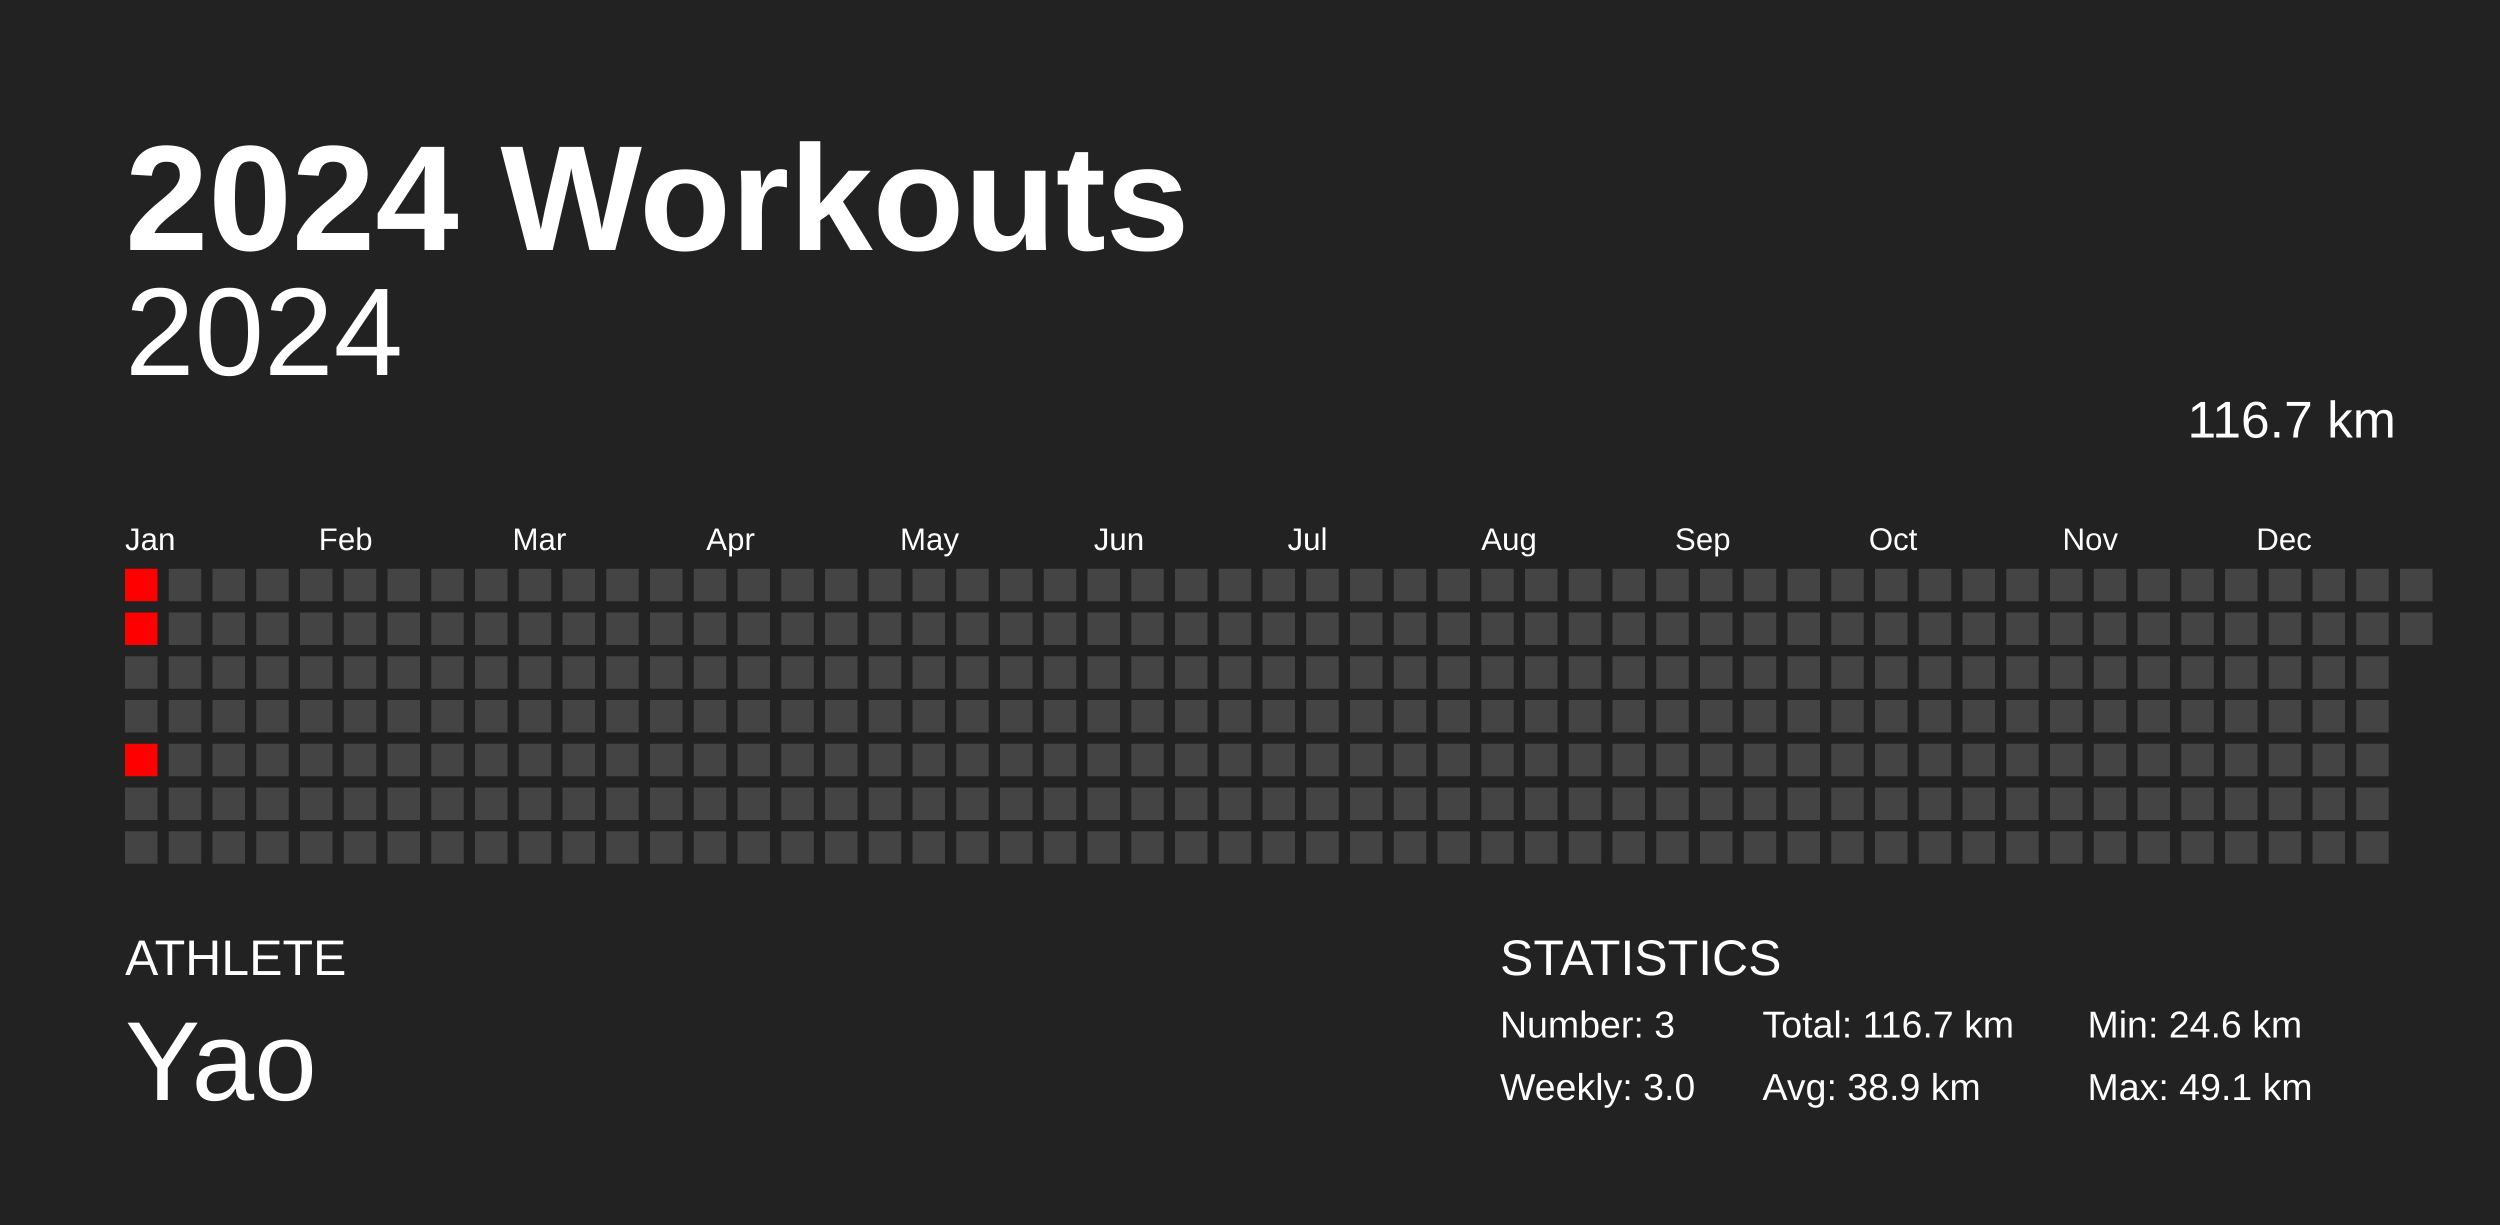
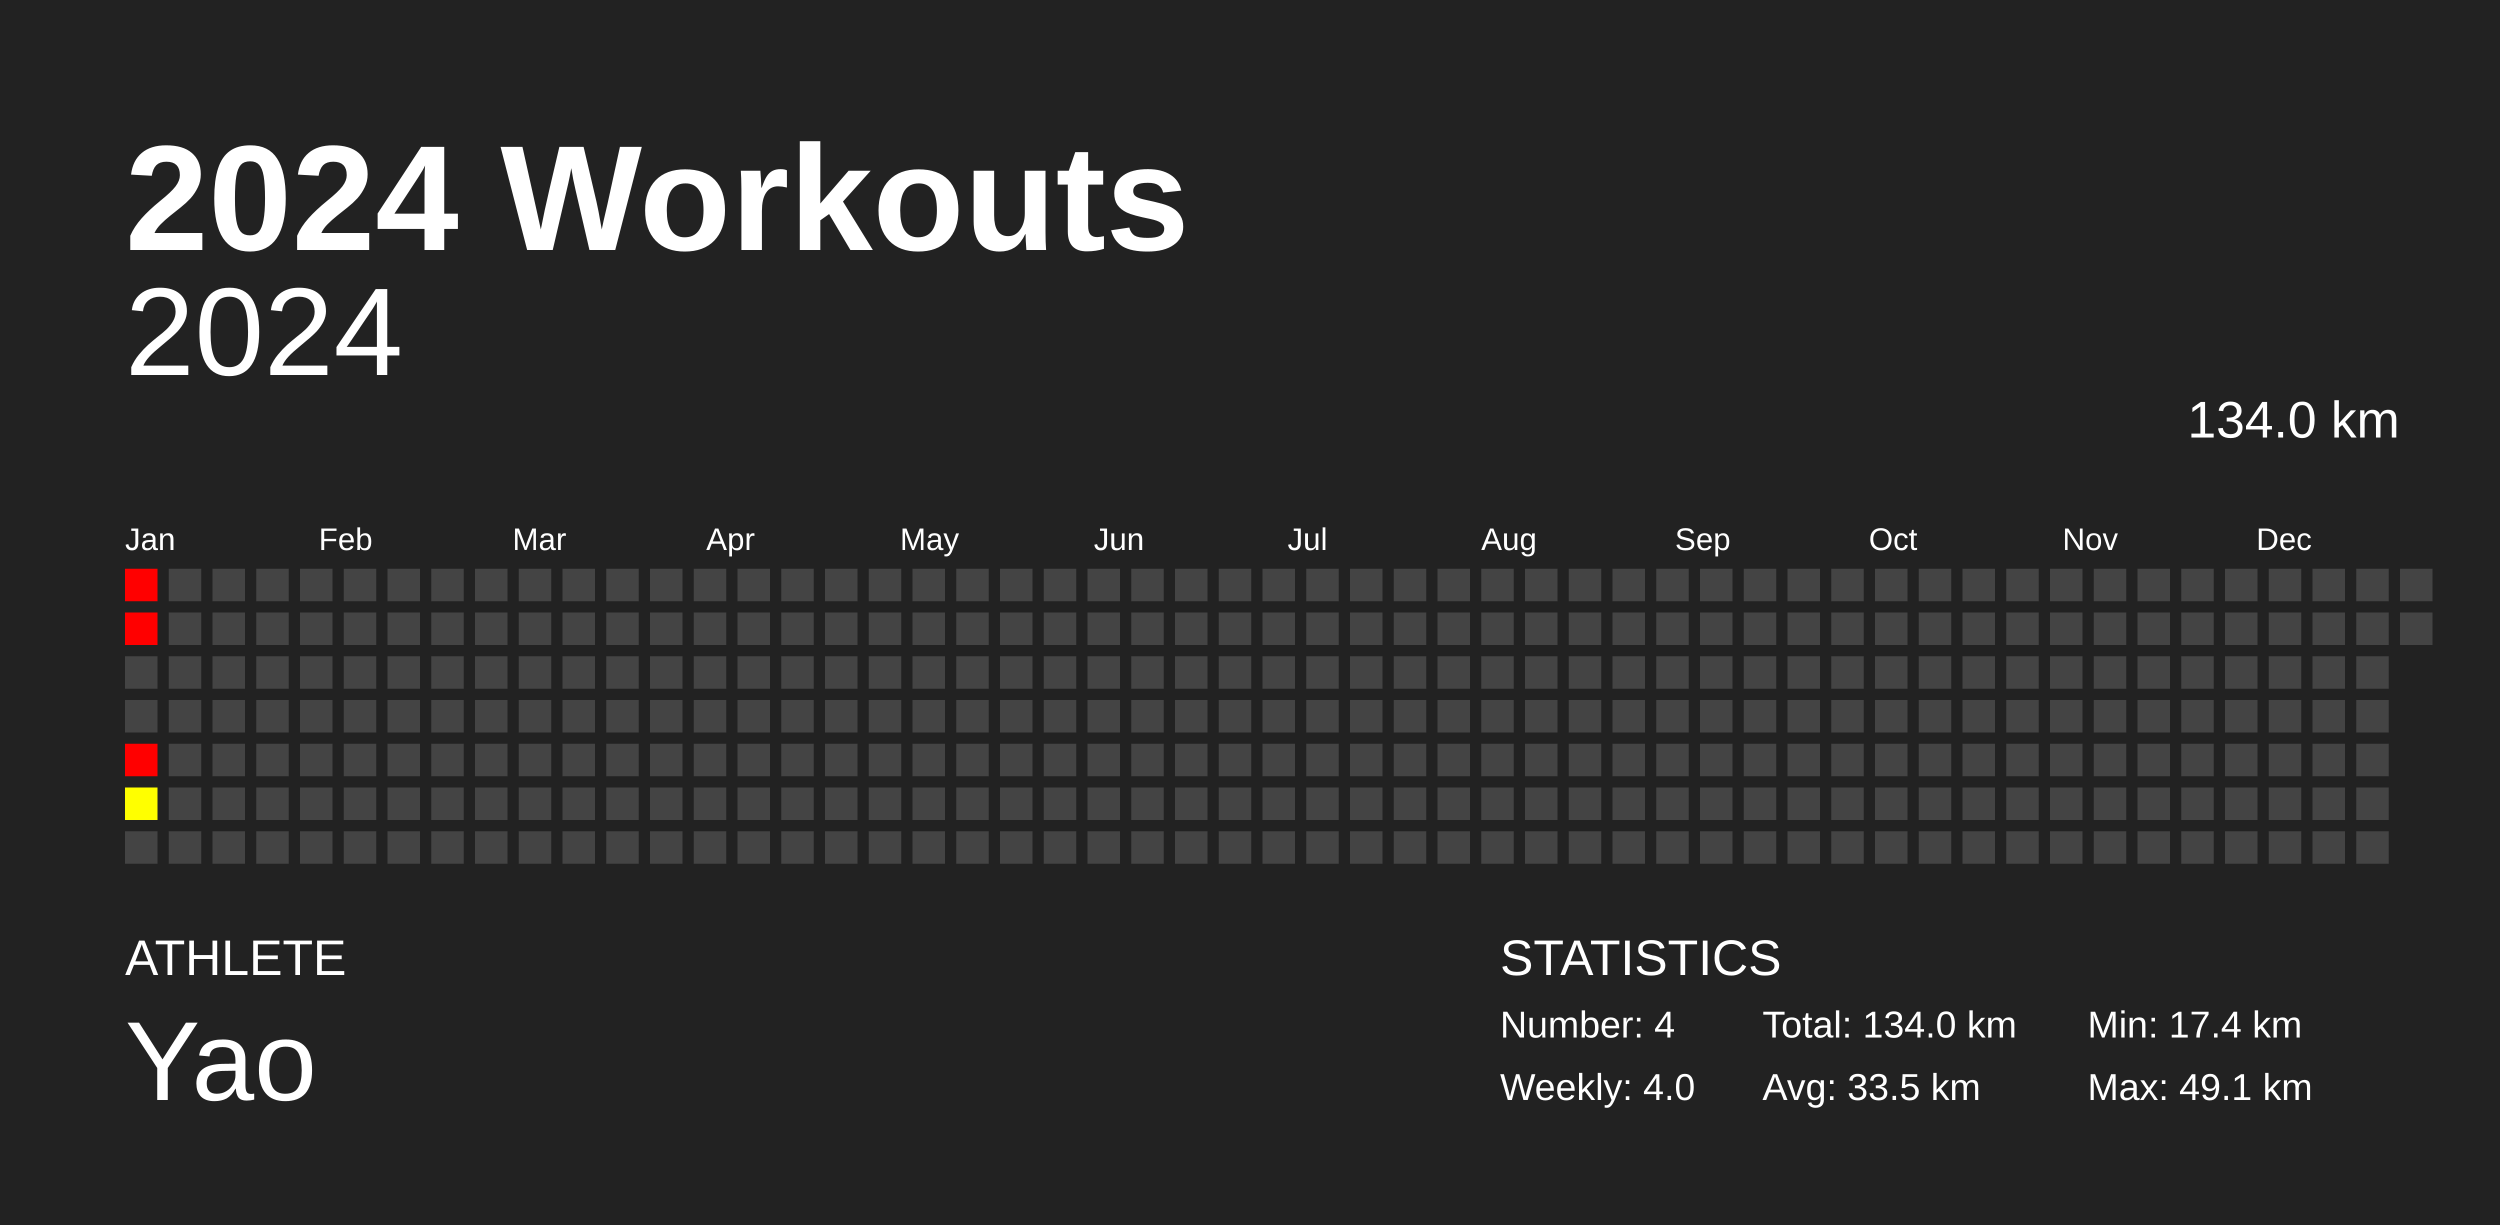
<svg xmlns="http://www.w3.org/2000/svg" baseProfile="full" height="98mm" version="1.1" viewBox="0,0,200,98" width="200mm">
  <defs />
  <rect fill="#222222" height="98" width="200" x="0" y="0" />
  <text fill="#FFFFFF" style="font-size:12px; font-family:Arial; font-weight:bold;" x="10" y="20">2024 Workouts</text>
  <text fill="#FFFFFF" style="font-size:4px; font-family:Arial" x="10" y="78">ATHLETE</text>
  <text fill="#FFFFFF" style="font-size:9px; font-family:Arial" x="10" y="88">Yao</text>
  <text fill="#FFFFFF" style="font-size:4px; font-family:Arial" x="120" y="78">STATISTICS</text>
-   <text fill="#FFFFFF" style="font-size:3px; font-family:Arial" x="120" y="83">Number: 3</text>
-   <text fill="#FFFFFF" style="font-size:3px; font-family:Arial" x="120" y="88">Weekly: 3.0</text>
-   <text fill="#FFFFFF" style="font-size:3px; font-family:Arial" x="141" y="83">Total: 116.7 km</text>
-   <text fill="#FFFFFF" style="font-size:3px; font-family:Arial" x="141" y="88">Avg: 38.9 km</text>
-   <text fill="#FFFFFF" style="font-size:3px; font-family:Arial" x="167" y="83">Min: 24.6 km</text>
+   <text fill="#FFFFFF" style="font-size:3px; font-family:Arial" x="120" y="83">Number: 4</text>
+   <text fill="#FFFFFF" style="font-size:3px; font-family:Arial" x="120" y="88">Weekly: 4.0</text>
+   <text fill="#FFFFFF" style="font-size:3px; font-family:Arial" x="141" y="83">Total: 134.0 km</text>
+   <text fill="#FFFFFF" style="font-size:3px; font-family:Arial" x="141" y="88">Avg: 33.5 km</text>
+   <text fill="#FFFFFF" style="font-size:3px; font-family:Arial" x="167" y="83">Min: 17.4 km</text>
  <text fill="#FFFFFF" style="font-size:3px; font-family:Arial" x="167" y="88">Max: 49.1 km</text>
  <text alignment-baseline="hanging" fill="#FFFFFF" style="font-size:10.0px; font-family:Arial;" x="10" y="30">2024</text>
-   <text alignment-baseline="hanging" fill="#FFFFFF" style="font-size:4.125px; font-family:Arial;" x="175" y="35">116.7 km</text>
+   <text alignment-baseline="hanging" fill="#FFFFFF" style="font-size:4.125px; font-family:Arial;" x="175" y="35">134.0 km</text>
  <text fill="#FFFFFF" style="font-size:2.5px; font-family:Arial" x="10.0" y="44">Jan</text>
  <text fill="#FFFFFF" style="font-size:2.5px; font-family:Arial" x="25.5" y="44">Feb</text>
  <text fill="#FFFFFF" style="font-size:2.5px; font-family:Arial" x="41.0" y="44">Mar</text>
  <text fill="#FFFFFF" style="font-size:2.5px; font-family:Arial" x="56.5" y="44">Apr</text>
  <text fill="#FFFFFF" style="font-size:2.5px; font-family:Arial" x="72.0" y="44">May</text>
  <text fill="#FFFFFF" style="font-size:2.5px; font-family:Arial" x="87.5" y="44">Jun</text>
  <text fill="#FFFFFF" style="font-size:2.5px; font-family:Arial" x="103.0" y="44">Jul</text>
  <text fill="#FFFFFF" style="font-size:2.5px; font-family:Arial" x="118.5" y="44">Aug</text>
  <text fill="#FFFFFF" style="font-size:2.5px; font-family:Arial" x="134.0" y="44">Sep</text>
  <text fill="#FFFFFF" style="font-size:2.5px; font-family:Arial" x="149.5" y="44">Oct</text>
  <text fill="#FFFFFF" style="font-size:2.5px; font-family:Arial" x="165.0" y="44">Nov</text>
  <text fill="#FFFFFF" style="font-size:2.5px; font-family:Arial" x="180.5" y="44">Dec</text>
  <rect fill="red" height="2.6" width="2.6" x="10.0" y="45.5" />
  <rect fill="red" height="2.6" width="2.6" x="10.0" y="49.0" />
  <rect fill="#444444" height="2.6" width="2.6" x="10.0" y="52.5" />
  <rect fill="#444444" height="2.6" width="2.6" x="10.0" y="56.0" />
  <rect fill="red" height="2.6" width="2.6" x="10.0" y="59.5" />
-   <rect fill="#444444" height="2.6" width="2.6" x="10.0" y="63.0" />
+   <rect fill="#ffff00" height="2.6" width="2.6" x="10.0" y="63.0" />
  <rect fill="#444444" height="2.6" width="2.6" x="10.0" y="66.5" />
  <rect fill="#444444" height="2.6" width="2.6" x="13.5" y="45.5" />
  <rect fill="#444444" height="2.6" width="2.6" x="13.5" y="49.0" />
  <rect fill="#444444" height="2.6" width="2.6" x="13.5" y="52.5" />
  <rect fill="#444444" height="2.6" width="2.6" x="13.5" y="56.0" />
  <rect fill="#444444" height="2.6" width="2.6" x="13.5" y="59.5" />
  <rect fill="#444444" height="2.6" width="2.6" x="13.5" y="63.0" />
  <rect fill="#444444" height="2.6" width="2.6" x="13.5" y="66.5" />
  <rect fill="#444444" height="2.6" width="2.6" x="17.0" y="45.5" />
  <rect fill="#444444" height="2.6" width="2.6" x="17.0" y="49.0" />
  <rect fill="#444444" height="2.6" width="2.6" x="17.0" y="52.5" />
  <rect fill="#444444" height="2.6" width="2.6" x="17.0" y="56.0" />
  <rect fill="#444444" height="2.6" width="2.6" x="17.0" y="59.5" />
  <rect fill="#444444" height="2.6" width="2.6" x="17.0" y="63.0" />
  <rect fill="#444444" height="2.6" width="2.6" x="17.0" y="66.5" />
  <rect fill="#444444" height="2.6" width="2.6" x="20.5" y="45.5" />
  <rect fill="#444444" height="2.6" width="2.6" x="20.5" y="49.0" />
  <rect fill="#444444" height="2.6" width="2.6" x="20.5" y="52.5" />
  <rect fill="#444444" height="2.6" width="2.6" x="20.5" y="56.0" />
  <rect fill="#444444" height="2.6" width="2.6" x="20.5" y="59.5" />
  <rect fill="#444444" height="2.6" width="2.6" x="20.5" y="63.0" />
  <rect fill="#444444" height="2.6" width="2.6" x="20.5" y="66.5" />
  <rect fill="#444444" height="2.6" width="2.6" x="24.0" y="45.5" />
  <rect fill="#444444" height="2.6" width="2.6" x="24.0" y="49.0" />
  <rect fill="#444444" height="2.6" width="2.6" x="24.0" y="52.5" />
  <rect fill="#444444" height="2.6" width="2.6" x="24.0" y="56.0" />
  <rect fill="#444444" height="2.6" width="2.6" x="24.0" y="59.5" />
  <rect fill="#444444" height="2.6" width="2.6" x="24.0" y="63.0" />
  <rect fill="#444444" height="2.6" width="2.6" x="24.0" y="66.5" />
  <rect fill="#444444" height="2.6" width="2.6" x="27.5" y="45.5" />
  <rect fill="#444444" height="2.6" width="2.6" x="27.5" y="49.0" />
  <rect fill="#444444" height="2.6" width="2.6" x="27.5" y="52.5" />
  <rect fill="#444444" height="2.6" width="2.6" x="27.5" y="56.0" />
  <rect fill="#444444" height="2.6" width="2.6" x="27.5" y="59.5" />
  <rect fill="#444444" height="2.6" width="2.6" x="27.5" y="63.0" />
  <rect fill="#444444" height="2.6" width="2.6" x="27.5" y="66.5" />
  <rect fill="#444444" height="2.6" width="2.6" x="31.0" y="45.5" />
  <rect fill="#444444" height="2.6" width="2.6" x="31.0" y="49.0" />
  <rect fill="#444444" height="2.6" width="2.6" x="31.0" y="52.5" />
  <rect fill="#444444" height="2.6" width="2.6" x="31.0" y="56.0" />
  <rect fill="#444444" height="2.6" width="2.6" x="31.0" y="59.5" />
  <rect fill="#444444" height="2.6" width="2.6" x="31.0" y="63.0" />
  <rect fill="#444444" height="2.6" width="2.6" x="31.0" y="66.5" />
  <rect fill="#444444" height="2.6" width="2.6" x="34.5" y="45.5" />
  <rect fill="#444444" height="2.6" width="2.6" x="34.5" y="49.0" />
  <rect fill="#444444" height="2.6" width="2.6" x="34.5" y="52.5" />
  <rect fill="#444444" height="2.6" width="2.6" x="34.5" y="56.0" />
  <rect fill="#444444" height="2.6" width="2.6" x="34.5" y="59.5" />
  <rect fill="#444444" height="2.6" width="2.6" x="34.5" y="63.0" />
  <rect fill="#444444" height="2.6" width="2.6" x="34.5" y="66.5" />
  <rect fill="#444444" height="2.6" width="2.6" x="38.0" y="45.5" />
  <rect fill="#444444" height="2.6" width="2.6" x="38.0" y="49.0" />
  <rect fill="#444444" height="2.6" width="2.6" x="38.0" y="52.5" />
  <rect fill="#444444" height="2.6" width="2.6" x="38.0" y="56.0" />
  <rect fill="#444444" height="2.6" width="2.6" x="38.0" y="59.5" />
  <rect fill="#444444" height="2.6" width="2.6" x="38.0" y="63.0" />
  <rect fill="#444444" height="2.6" width="2.6" x="38.0" y="66.5" />
  <rect fill="#444444" height="2.6" width="2.6" x="41.5" y="45.5" />
  <rect fill="#444444" height="2.6" width="2.6" x="41.5" y="49.0" />
  <rect fill="#444444" height="2.6" width="2.6" x="41.5" y="52.5" />
  <rect fill="#444444" height="2.6" width="2.6" x="41.5" y="56.0" />
  <rect fill="#444444" height="2.6" width="2.6" x="41.5" y="59.5" />
  <rect fill="#444444" height="2.6" width="2.6" x="41.5" y="63.0" />
  <rect fill="#444444" height="2.6" width="2.6" x="41.5" y="66.5" />
  <rect fill="#444444" height="2.6" width="2.6" x="45.0" y="45.5" />
  <rect fill="#444444" height="2.6" width="2.6" x="45.0" y="49.0" />
  <rect fill="#444444" height="2.6" width="2.6" x="45.0" y="52.5" />
  <rect fill="#444444" height="2.6" width="2.6" x="45.0" y="56.0" />
  <rect fill="#444444" height="2.6" width="2.6" x="45.0" y="59.5" />
  <rect fill="#444444" height="2.6" width="2.6" x="45.0" y="63.0" />
  <rect fill="#444444" height="2.6" width="2.6" x="45.0" y="66.5" />
  <rect fill="#444444" height="2.6" width="2.6" x="48.5" y="45.5" />
  <rect fill="#444444" height="2.6" width="2.6" x="48.5" y="49.0" />
  <rect fill="#444444" height="2.6" width="2.6" x="48.5" y="52.5" />
  <rect fill="#444444" height="2.6" width="2.6" x="48.5" y="56.0" />
  <rect fill="#444444" height="2.6" width="2.6" x="48.5" y="59.5" />
  <rect fill="#444444" height="2.6" width="2.6" x="48.5" y="63.0" />
  <rect fill="#444444" height="2.6" width="2.6" x="48.5" y="66.5" />
  <rect fill="#444444" height="2.6" width="2.6" x="52.0" y="45.5" />
  <rect fill="#444444" height="2.6" width="2.6" x="52.0" y="49.0" />
  <rect fill="#444444" height="2.6" width="2.6" x="52.0" y="52.5" />
  <rect fill="#444444" height="2.6" width="2.6" x="52.0" y="56.0" />
  <rect fill="#444444" height="2.6" width="2.6" x="52.0" y="59.5" />
  <rect fill="#444444" height="2.6" width="2.6" x="52.0" y="63.0" />
  <rect fill="#444444" height="2.6" width="2.6" x="52.0" y="66.5" />
  <rect fill="#444444" height="2.6" width="2.6" x="55.5" y="45.5" />
  <rect fill="#444444" height="2.6" width="2.6" x="55.5" y="49.0" />
  <rect fill="#444444" height="2.6" width="2.6" x="55.5" y="52.5" />
  <rect fill="#444444" height="2.6" width="2.6" x="55.5" y="56.0" />
  <rect fill="#444444" height="2.6" width="2.6" x="55.5" y="59.5" />
  <rect fill="#444444" height="2.6" width="2.6" x="55.5" y="63.0" />
  <rect fill="#444444" height="2.6" width="2.6" x="55.5" y="66.5" />
  <rect fill="#444444" height="2.6" width="2.6" x="59.0" y="45.5" />
  <rect fill="#444444" height="2.6" width="2.6" x="59.0" y="49.0" />
  <rect fill="#444444" height="2.6" width="2.6" x="59.0" y="52.5" />
  <rect fill="#444444" height="2.6" width="2.6" x="59.0" y="56.0" />
  <rect fill="#444444" height="2.6" width="2.6" x="59.0" y="59.5" />
  <rect fill="#444444" height="2.6" width="2.6" x="59.0" y="63.0" />
  <rect fill="#444444" height="2.6" width="2.6" x="59.0" y="66.5" />
  <rect fill="#444444" height="2.6" width="2.6" x="62.5" y="45.5" />
  <rect fill="#444444" height="2.6" width="2.6" x="62.5" y="49.0" />
  <rect fill="#444444" height="2.6" width="2.6" x="62.5" y="52.5" />
  <rect fill="#444444" height="2.6" width="2.6" x="62.5" y="56.0" />
  <rect fill="#444444" height="2.6" width="2.6" x="62.5" y="59.5" />
  <rect fill="#444444" height="2.6" width="2.6" x="62.5" y="63.0" />
  <rect fill="#444444" height="2.6" width="2.6" x="62.5" y="66.5" />
  <rect fill="#444444" height="2.6" width="2.6" x="66.0" y="45.5" />
  <rect fill="#444444" height="2.6" width="2.6" x="66.0" y="49.0" />
  <rect fill="#444444" height="2.6" width="2.6" x="66.0" y="52.5" />
  <rect fill="#444444" height="2.6" width="2.6" x="66.0" y="56.0" />
  <rect fill="#444444" height="2.6" width="2.6" x="66.0" y="59.5" />
  <rect fill="#444444" height="2.6" width="2.6" x="66.0" y="63.0" />
  <rect fill="#444444" height="2.6" width="2.6" x="66.0" y="66.5" />
  <rect fill="#444444" height="2.6" width="2.6" x="69.5" y="45.5" />
  <rect fill="#444444" height="2.6" width="2.6" x="69.5" y="49.0" />
  <rect fill="#444444" height="2.6" width="2.6" x="69.5" y="52.5" />
  <rect fill="#444444" height="2.6" width="2.6" x="69.5" y="56.0" />
  <rect fill="#444444" height="2.6" width="2.6" x="69.5" y="59.5" />
  <rect fill="#444444" height="2.6" width="2.6" x="69.5" y="63.0" />
  <rect fill="#444444" height="2.6" width="2.6" x="69.5" y="66.5" />
  <rect fill="#444444" height="2.6" width="2.6" x="73.0" y="45.5" />
  <rect fill="#444444" height="2.6" width="2.6" x="73.0" y="49.0" />
  <rect fill="#444444" height="2.6" width="2.6" x="73.0" y="52.5" />
  <rect fill="#444444" height="2.6" width="2.6" x="73.0" y="56.0" />
  <rect fill="#444444" height="2.6" width="2.6" x="73.0" y="59.5" />
  <rect fill="#444444" height="2.6" width="2.6" x="73.0" y="63.0" />
  <rect fill="#444444" height="2.6" width="2.6" x="73.0" y="66.5" />
  <rect fill="#444444" height="2.6" width="2.6" x="76.5" y="45.5" />
  <rect fill="#444444" height="2.6" width="2.6" x="76.5" y="49.0" />
  <rect fill="#444444" height="2.6" width="2.6" x="76.5" y="52.5" />
  <rect fill="#444444" height="2.6" width="2.6" x="76.5" y="56.0" />
  <rect fill="#444444" height="2.6" width="2.6" x="76.5" y="59.5" />
  <rect fill="#444444" height="2.6" width="2.6" x="76.5" y="63.0" />
  <rect fill="#444444" height="2.6" width="2.6" x="76.5" y="66.5" />
  <rect fill="#444444" height="2.6" width="2.6" x="80.0" y="45.5" />
  <rect fill="#444444" height="2.6" width="2.6" x="80.0" y="49.0" />
  <rect fill="#444444" height="2.6" width="2.6" x="80.0" y="52.5" />
  <rect fill="#444444" height="2.6" width="2.6" x="80.0" y="56.0" />
  <rect fill="#444444" height="2.6" width="2.6" x="80.0" y="59.5" />
  <rect fill="#444444" height="2.6" width="2.6" x="80.0" y="63.0" />
  <rect fill="#444444" height="2.6" width="2.6" x="80.0" y="66.5" />
  <rect fill="#444444" height="2.6" width="2.6" x="83.5" y="45.5" />
  <rect fill="#444444" height="2.6" width="2.6" x="83.5" y="49.0" />
  <rect fill="#444444" height="2.6" width="2.6" x="83.5" y="52.5" />
  <rect fill="#444444" height="2.6" width="2.6" x="83.5" y="56.0" />
  <rect fill="#444444" height="2.6" width="2.6" x="83.5" y="59.5" />
  <rect fill="#444444" height="2.6" width="2.6" x="83.5" y="63.0" />
  <rect fill="#444444" height="2.6" width="2.6" x="83.5" y="66.5" />
  <rect fill="#444444" height="2.6" width="2.6" x="87.0" y="45.5" />
  <rect fill="#444444" height="2.6" width="2.6" x="87.0" y="49.0" />
  <rect fill="#444444" height="2.6" width="2.6" x="87.0" y="52.5" />
  <rect fill="#444444" height="2.6" width="2.6" x="87.0" y="56.0" />
  <rect fill="#444444" height="2.6" width="2.6" x="87.0" y="59.5" />
  <rect fill="#444444" height="2.6" width="2.6" x="87.0" y="63.0" />
  <rect fill="#444444" height="2.6" width="2.6" x="87.0" y="66.5" />
  <rect fill="#444444" height="2.6" width="2.6" x="90.5" y="45.5" />
  <rect fill="#444444" height="2.6" width="2.6" x="90.5" y="49.0" />
  <rect fill="#444444" height="2.6" width="2.6" x="90.5" y="52.5" />
  <rect fill="#444444" height="2.6" width="2.6" x="90.5" y="56.0" />
  <rect fill="#444444" height="2.6" width="2.6" x="90.5" y="59.5" />
  <rect fill="#444444" height="2.6" width="2.6" x="90.5" y="63.0" />
  <rect fill="#444444" height="2.6" width="2.6" x="90.5" y="66.5" />
  <rect fill="#444444" height="2.6" width="2.6" x="94.0" y="45.5" />
  <rect fill="#444444" height="2.6" width="2.6" x="94.0" y="49.0" />
  <rect fill="#444444" height="2.6" width="2.6" x="94.0" y="52.5" />
  <rect fill="#444444" height="2.6" width="2.6" x="94.0" y="56.0" />
  <rect fill="#444444" height="2.6" width="2.6" x="94.0" y="59.5" />
  <rect fill="#444444" height="2.6" width="2.6" x="94.0" y="63.0" />
  <rect fill="#444444" height="2.6" width="2.6" x="94.0" y="66.5" />
  <rect fill="#444444" height="2.6" width="2.6" x="97.5" y="45.5" />
  <rect fill="#444444" height="2.6" width="2.6" x="97.5" y="49.0" />
  <rect fill="#444444" height="2.6" width="2.6" x="97.5" y="52.5" />
  <rect fill="#444444" height="2.6" width="2.6" x="97.5" y="56.0" />
  <rect fill="#444444" height="2.6" width="2.6" x="97.5" y="59.5" />
  <rect fill="#444444" height="2.6" width="2.6" x="97.5" y="63.0" />
  <rect fill="#444444" height="2.6" width="2.6" x="97.5" y="66.5" />
  <rect fill="#444444" height="2.6" width="2.6" x="101.0" y="45.5" />
  <rect fill="#444444" height="2.6" width="2.6" x="101.0" y="49.0" />
  <rect fill="#444444" height="2.6" width="2.6" x="101.0" y="52.5" />
  <rect fill="#444444" height="2.6" width="2.6" x="101.0" y="56.0" />
  <rect fill="#444444" height="2.6" width="2.6" x="101.0" y="59.5" />
  <rect fill="#444444" height="2.6" width="2.6" x="101.0" y="63.0" />
  <rect fill="#444444" height="2.6" width="2.6" x="101.0" y="66.5" />
  <rect fill="#444444" height="2.6" width="2.6" x="104.5" y="45.5" />
  <rect fill="#444444" height="2.6" width="2.6" x="104.5" y="49.0" />
  <rect fill="#444444" height="2.6" width="2.6" x="104.5" y="52.5" />
  <rect fill="#444444" height="2.6" width="2.6" x="104.5" y="56.0" />
  <rect fill="#444444" height="2.6" width="2.6" x="104.5" y="59.5" />
  <rect fill="#444444" height="2.6" width="2.6" x="104.5" y="63.0" />
  <rect fill="#444444" height="2.6" width="2.6" x="104.5" y="66.5" />
  <rect fill="#444444" height="2.6" width="2.6" x="108.0" y="45.5" />
  <rect fill="#444444" height="2.6" width="2.6" x="108.0" y="49.0" />
  <rect fill="#444444" height="2.6" width="2.6" x="108.0" y="52.5" />
  <rect fill="#444444" height="2.6" width="2.6" x="108.0" y="56.0" />
  <rect fill="#444444" height="2.6" width="2.6" x="108.0" y="59.5" />
  <rect fill="#444444" height="2.6" width="2.6" x="108.0" y="63.0" />
  <rect fill="#444444" height="2.6" width="2.6" x="108.0" y="66.5" />
  <rect fill="#444444" height="2.6" width="2.6" x="111.5" y="45.5" />
  <rect fill="#444444" height="2.6" width="2.6" x="111.5" y="49.0" />
  <rect fill="#444444" height="2.6" width="2.6" x="111.5" y="52.5" />
  <rect fill="#444444" height="2.6" width="2.6" x="111.5" y="56.0" />
  <rect fill="#444444" height="2.6" width="2.6" x="111.5" y="59.5" />
  <rect fill="#444444" height="2.6" width="2.6" x="111.5" y="63.0" />
  <rect fill="#444444" height="2.6" width="2.6" x="111.5" y="66.5" />
  <rect fill="#444444" height="2.6" width="2.6" x="115.0" y="45.5" />
  <rect fill="#444444" height="2.6" width="2.6" x="115.0" y="49.0" />
  <rect fill="#444444" height="2.6" width="2.6" x="115.0" y="52.5" />
  <rect fill="#444444" height="2.6" width="2.6" x="115.0" y="56.0" />
  <rect fill="#444444" height="2.6" width="2.6" x="115.0" y="59.5" />
  <rect fill="#444444" height="2.6" width="2.6" x="115.0" y="63.0" />
  <rect fill="#444444" height="2.6" width="2.6" x="115.0" y="66.5" />
  <rect fill="#444444" height="2.6" width="2.6" x="118.5" y="45.5" />
  <rect fill="#444444" height="2.6" width="2.6" x="118.5" y="49.0" />
  <rect fill="#444444" height="2.6" width="2.6" x="118.5" y="52.5" />
  <rect fill="#444444" height="2.6" width="2.6" x="118.5" y="56.0" />
  <rect fill="#444444" height="2.6" width="2.6" x="118.5" y="59.5" />
  <rect fill="#444444" height="2.6" width="2.6" x="118.5" y="63.0" />
  <rect fill="#444444" height="2.6" width="2.6" x="118.5" y="66.5" />
  <rect fill="#444444" height="2.6" width="2.6" x="122.0" y="45.5" />
  <rect fill="#444444" height="2.6" width="2.6" x="122.0" y="49.0" />
  <rect fill="#444444" height="2.6" width="2.6" x="122.0" y="52.5" />
  <rect fill="#444444" height="2.6" width="2.6" x="122.0" y="56.0" />
  <rect fill="#444444" height="2.6" width="2.6" x="122.0" y="59.5" />
  <rect fill="#444444" height="2.6" width="2.6" x="122.0" y="63.0" />
  <rect fill="#444444" height="2.6" width="2.6" x="122.0" y="66.5" />
  <rect fill="#444444" height="2.6" width="2.6" x="125.5" y="45.5" />
  <rect fill="#444444" height="2.6" width="2.6" x="125.5" y="49.0" />
  <rect fill="#444444" height="2.6" width="2.6" x="125.5" y="52.5" />
  <rect fill="#444444" height="2.6" width="2.6" x="125.5" y="56.0" />
  <rect fill="#444444" height="2.6" width="2.6" x="125.5" y="59.5" />
  <rect fill="#444444" height="2.6" width="2.6" x="125.5" y="63.0" />
  <rect fill="#444444" height="2.6" width="2.6" x="125.5" y="66.5" />
  <rect fill="#444444" height="2.6" width="2.6" x="129.0" y="45.5" />
  <rect fill="#444444" height="2.6" width="2.6" x="129.0" y="49.0" />
  <rect fill="#444444" height="2.6" width="2.6" x="129.0" y="52.5" />
  <rect fill="#444444" height="2.6" width="2.6" x="129.0" y="56.0" />
  <rect fill="#444444" height="2.6" width="2.6" x="129.0" y="59.5" />
  <rect fill="#444444" height="2.6" width="2.6" x="129.0" y="63.0" />
  <rect fill="#444444" height="2.6" width="2.6" x="129.0" y="66.5" />
  <rect fill="#444444" height="2.6" width="2.6" x="132.5" y="45.5" />
  <rect fill="#444444" height="2.6" width="2.6" x="132.5" y="49.0" />
  <rect fill="#444444" height="2.6" width="2.6" x="132.5" y="52.5" />
  <rect fill="#444444" height="2.6" width="2.6" x="132.5" y="56.0" />
  <rect fill="#444444" height="2.6" width="2.6" x="132.5" y="59.5" />
  <rect fill="#444444" height="2.6" width="2.6" x="132.5" y="63.0" />
  <rect fill="#444444" height="2.6" width="2.6" x="132.5" y="66.5" />
  <rect fill="#444444" height="2.6" width="2.6" x="136.0" y="45.5" />
  <rect fill="#444444" height="2.6" width="2.6" x="136.0" y="49.0" />
  <rect fill="#444444" height="2.6" width="2.6" x="136.0" y="52.5" />
  <rect fill="#444444" height="2.6" width="2.6" x="136.0" y="56.0" />
  <rect fill="#444444" height="2.6" width="2.6" x="136.0" y="59.5" />
  <rect fill="#444444" height="2.6" width="2.6" x="136.0" y="63.0" />
  <rect fill="#444444" height="2.6" width="2.6" x="136.0" y="66.5" />
  <rect fill="#444444" height="2.6" width="2.6" x="139.5" y="45.5" />
  <rect fill="#444444" height="2.6" width="2.6" x="139.5" y="49.0" />
  <rect fill="#444444" height="2.6" width="2.6" x="139.5" y="52.5" />
  <rect fill="#444444" height="2.6" width="2.6" x="139.5" y="56.0" />
  <rect fill="#444444" height="2.6" width="2.6" x="139.5" y="59.5" />
  <rect fill="#444444" height="2.6" width="2.6" x="139.5" y="63.0" />
  <rect fill="#444444" height="2.6" width="2.6" x="139.5" y="66.5" />
  <rect fill="#444444" height="2.6" width="2.6" x="143.0" y="45.5" />
  <rect fill="#444444" height="2.6" width="2.6" x="143.0" y="49.0" />
  <rect fill="#444444" height="2.6" width="2.6" x="143.0" y="52.5" />
  <rect fill="#444444" height="2.6" width="2.6" x="143.0" y="56.0" />
  <rect fill="#444444" height="2.6" width="2.6" x="143.0" y="59.5" />
  <rect fill="#444444" height="2.6" width="2.6" x="143.0" y="63.0" />
  <rect fill="#444444" height="2.6" width="2.6" x="143.0" y="66.5" />
  <rect fill="#444444" height="2.6" width="2.6" x="146.5" y="45.5" />
  <rect fill="#444444" height="2.6" width="2.6" x="146.5" y="49.0" />
  <rect fill="#444444" height="2.6" width="2.6" x="146.5" y="52.5" />
  <rect fill="#444444" height="2.6" width="2.6" x="146.5" y="56.0" />
  <rect fill="#444444" height="2.6" width="2.6" x="146.5" y="59.5" />
  <rect fill="#444444" height="2.6" width="2.6" x="146.5" y="63.0" />
  <rect fill="#444444" height="2.6" width="2.6" x="146.5" y="66.5" />
  <rect fill="#444444" height="2.6" width="2.6" x="150.0" y="45.5" />
  <rect fill="#444444" height="2.6" width="2.6" x="150.0" y="49.0" />
  <rect fill="#444444" height="2.6" width="2.6" x="150.0" y="52.5" />
  <rect fill="#444444" height="2.6" width="2.6" x="150.0" y="56.0" />
  <rect fill="#444444" height="2.6" width="2.6" x="150.0" y="59.5" />
  <rect fill="#444444" height="2.6" width="2.6" x="150.0" y="63.0" />
  <rect fill="#444444" height="2.6" width="2.6" x="150.0" y="66.5" />
  <rect fill="#444444" height="2.6" width="2.6" x="153.5" y="45.5" />
  <rect fill="#444444" height="2.6" width="2.6" x="153.5" y="49.0" />
  <rect fill="#444444" height="2.6" width="2.6" x="153.5" y="52.5" />
  <rect fill="#444444" height="2.6" width="2.6" x="153.5" y="56.0" />
  <rect fill="#444444" height="2.6" width="2.6" x="153.5" y="59.5" />
  <rect fill="#444444" height="2.6" width="2.6" x="153.5" y="63.0" />
  <rect fill="#444444" height="2.6" width="2.6" x="153.5" y="66.5" />
  <rect fill="#444444" height="2.6" width="2.6" x="157.0" y="45.5" />
  <rect fill="#444444" height="2.6" width="2.6" x="157.0" y="49.0" />
  <rect fill="#444444" height="2.6" width="2.6" x="157.0" y="52.5" />
  <rect fill="#444444" height="2.6" width="2.6" x="157.0" y="56.0" />
  <rect fill="#444444" height="2.6" width="2.6" x="157.0" y="59.5" />
  <rect fill="#444444" height="2.6" width="2.6" x="157.0" y="63.0" />
  <rect fill="#444444" height="2.6" width="2.6" x="157.0" y="66.5" />
  <rect fill="#444444" height="2.6" width="2.6" x="160.5" y="45.5" />
  <rect fill="#444444" height="2.6" width="2.6" x="160.5" y="49.0" />
  <rect fill="#444444" height="2.6" width="2.6" x="160.5" y="52.5" />
  <rect fill="#444444" height="2.6" width="2.6" x="160.5" y="56.0" />
  <rect fill="#444444" height="2.6" width="2.6" x="160.5" y="59.5" />
  <rect fill="#444444" height="2.6" width="2.6" x="160.5" y="63.0" />
  <rect fill="#444444" height="2.6" width="2.6" x="160.5" y="66.5" />
  <rect fill="#444444" height="2.6" width="2.6" x="164.0" y="45.5" />
  <rect fill="#444444" height="2.6" width="2.6" x="164.0" y="49.0" />
  <rect fill="#444444" height="2.6" width="2.6" x="164.0" y="52.5" />
  <rect fill="#444444" height="2.6" width="2.6" x="164.0" y="56.0" />
  <rect fill="#444444" height="2.6" width="2.6" x="164.0" y="59.5" />
  <rect fill="#444444" height="2.6" width="2.6" x="164.0" y="63.0" />
  <rect fill="#444444" height="2.6" width="2.6" x="164.0" y="66.5" />
  <rect fill="#444444" height="2.6" width="2.6" x="167.5" y="45.5" />
  <rect fill="#444444" height="2.6" width="2.6" x="167.5" y="49.0" />
  <rect fill="#444444" height="2.6" width="2.6" x="167.5" y="52.5" />
  <rect fill="#444444" height="2.6" width="2.6" x="167.5" y="56.0" />
  <rect fill="#444444" height="2.6" width="2.6" x="167.5" y="59.5" />
  <rect fill="#444444" height="2.6" width="2.6" x="167.5" y="63.0" />
  <rect fill="#444444" height="2.6" width="2.6" x="167.5" y="66.5" />
  <rect fill="#444444" height="2.6" width="2.6" x="171.0" y="45.5" />
  <rect fill="#444444" height="2.6" width="2.6" x="171.0" y="49.0" />
  <rect fill="#444444" height="2.6" width="2.6" x="171.0" y="52.5" />
  <rect fill="#444444" height="2.6" width="2.6" x="171.0" y="56.0" />
  <rect fill="#444444" height="2.6" width="2.6" x="171.0" y="59.5" />
  <rect fill="#444444" height="2.6" width="2.6" x="171.0" y="63.0" />
  <rect fill="#444444" height="2.6" width="2.6" x="171.0" y="66.5" />
  <rect fill="#444444" height="2.6" width="2.6" x="174.5" y="45.5" />
  <rect fill="#444444" height="2.6" width="2.6" x="174.5" y="49.0" />
  <rect fill="#444444" height="2.6" width="2.6" x="174.5" y="52.5" />
  <rect fill="#444444" height="2.6" width="2.6" x="174.5" y="56.0" />
  <rect fill="#444444" height="2.6" width="2.6" x="174.5" y="59.5" />
  <rect fill="#444444" height="2.6" width="2.6" x="174.5" y="63.0" />
  <rect fill="#444444" height="2.6" width="2.6" x="174.5" y="66.5" />
  <rect fill="#444444" height="2.6" width="2.6" x="178.0" y="45.5" />
  <rect fill="#444444" height="2.6" width="2.6" x="178.0" y="49.0" />
  <rect fill="#444444" height="2.6" width="2.6" x="178.0" y="52.5" />
  <rect fill="#444444" height="2.6" width="2.6" x="178.0" y="56.0" />
  <rect fill="#444444" height="2.6" width="2.6" x="178.0" y="59.5" />
  <rect fill="#444444" height="2.6" width="2.6" x="178.0" y="63.0" />
  <rect fill="#444444" height="2.6" width="2.6" x="178.0" y="66.5" />
  <rect fill="#444444" height="2.6" width="2.6" x="181.5" y="45.5" />
  <rect fill="#444444" height="2.6" width="2.6" x="181.5" y="49.0" />
  <rect fill="#444444" height="2.6" width="2.6" x="181.5" y="52.5" />
  <rect fill="#444444" height="2.6" width="2.6" x="181.5" y="56.0" />
  <rect fill="#444444" height="2.6" width="2.6" x="181.5" y="59.5" />
  <rect fill="#444444" height="2.6" width="2.6" x="181.5" y="63.0" />
  <rect fill="#444444" height="2.6" width="2.6" x="181.5" y="66.5" />
  <rect fill="#444444" height="2.6" width="2.6" x="185.0" y="45.5" />
  <rect fill="#444444" height="2.6" width="2.6" x="185.0" y="49.0" />
  <rect fill="#444444" height="2.6" width="2.6" x="185.0" y="52.5" />
  <rect fill="#444444" height="2.6" width="2.6" x="185.0" y="56.0" />
  <rect fill="#444444" height="2.6" width="2.6" x="185.0" y="59.5" />
  <rect fill="#444444" height="2.6" width="2.6" x="185.0" y="63.0" />
  <rect fill="#444444" height="2.6" width="2.6" x="185.0" y="66.5" />
  <rect fill="#444444" height="2.6" width="2.6" x="188.5" y="45.5" />
  <rect fill="#444444" height="2.6" width="2.6" x="188.5" y="49.0" />
  <rect fill="#444444" height="2.6" width="2.6" x="188.5" y="52.5" />
  <rect fill="#444444" height="2.6" width="2.6" x="188.5" y="56.0" />
  <rect fill="#444444" height="2.6" width="2.6" x="188.5" y="59.5" />
  <rect fill="#444444" height="2.6" width="2.6" x="188.5" y="63.0" />
  <rect fill="#444444" height="2.6" width="2.6" x="188.5" y="66.5" />
  <rect fill="#444444" height="2.6" width="2.6" x="192.0" y="45.5" />
  <rect fill="#444444" height="2.6" width="2.6" x="192.0" y="49.0" />
</svg>
